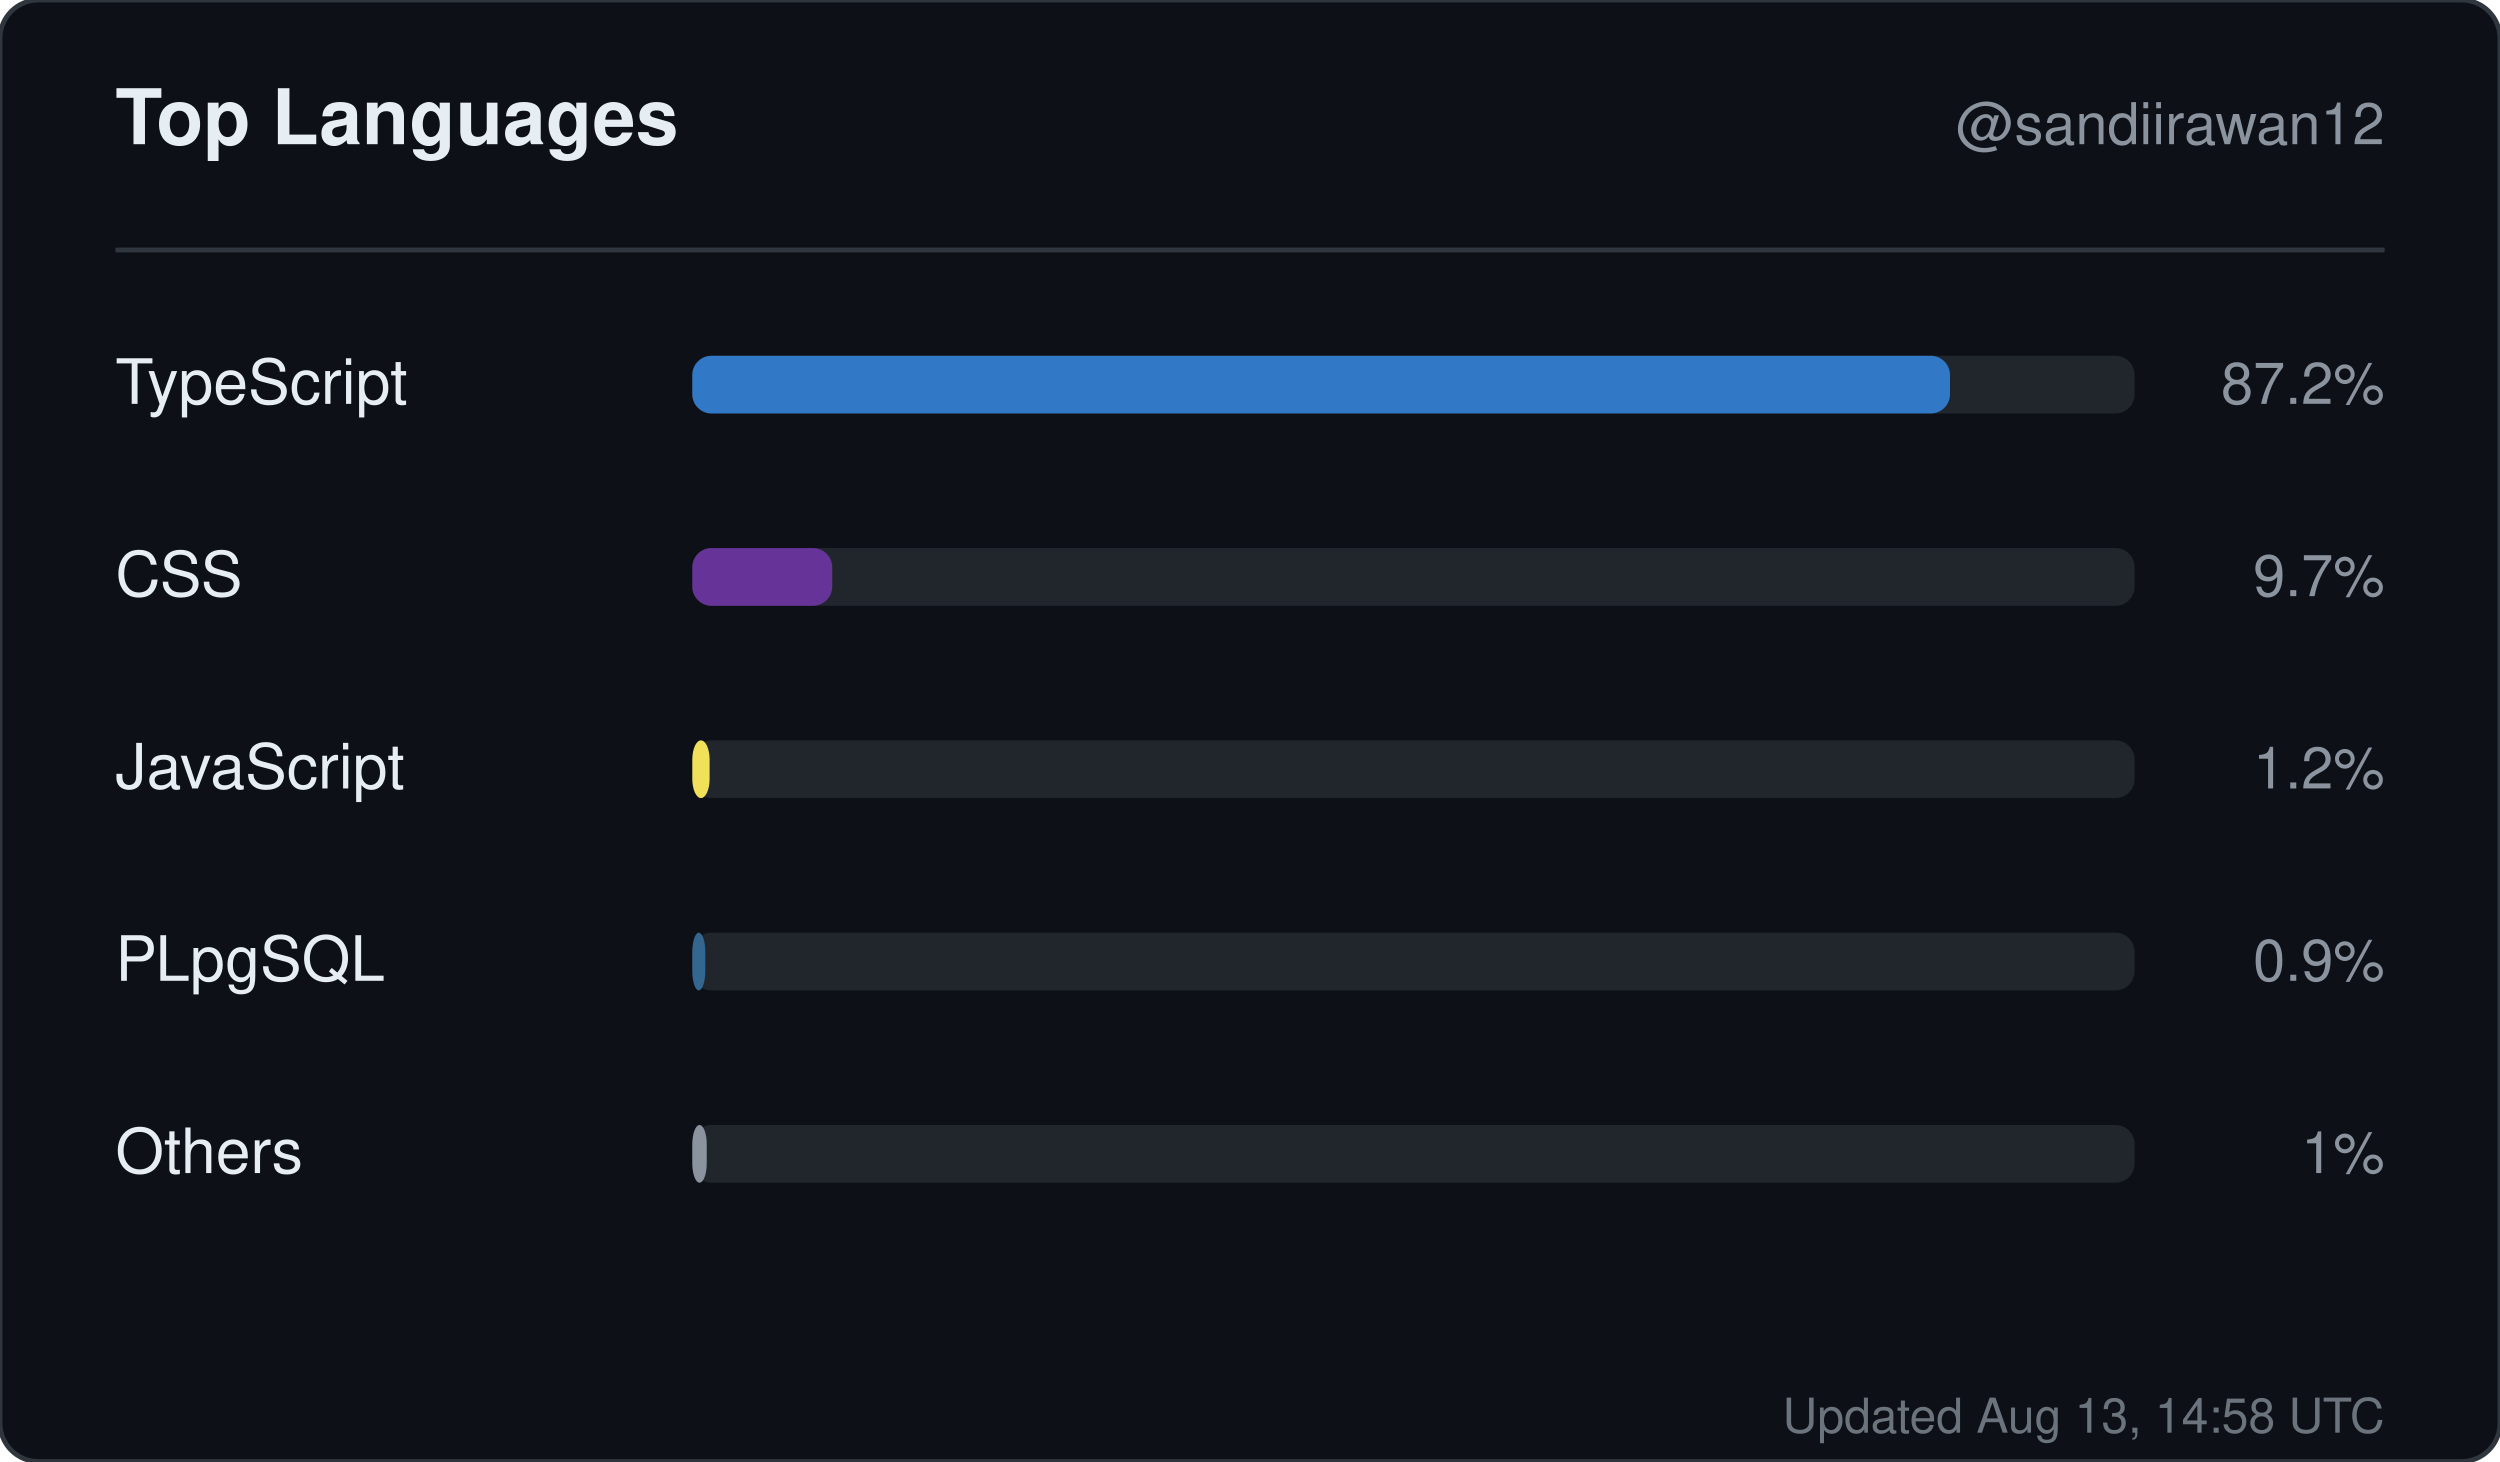
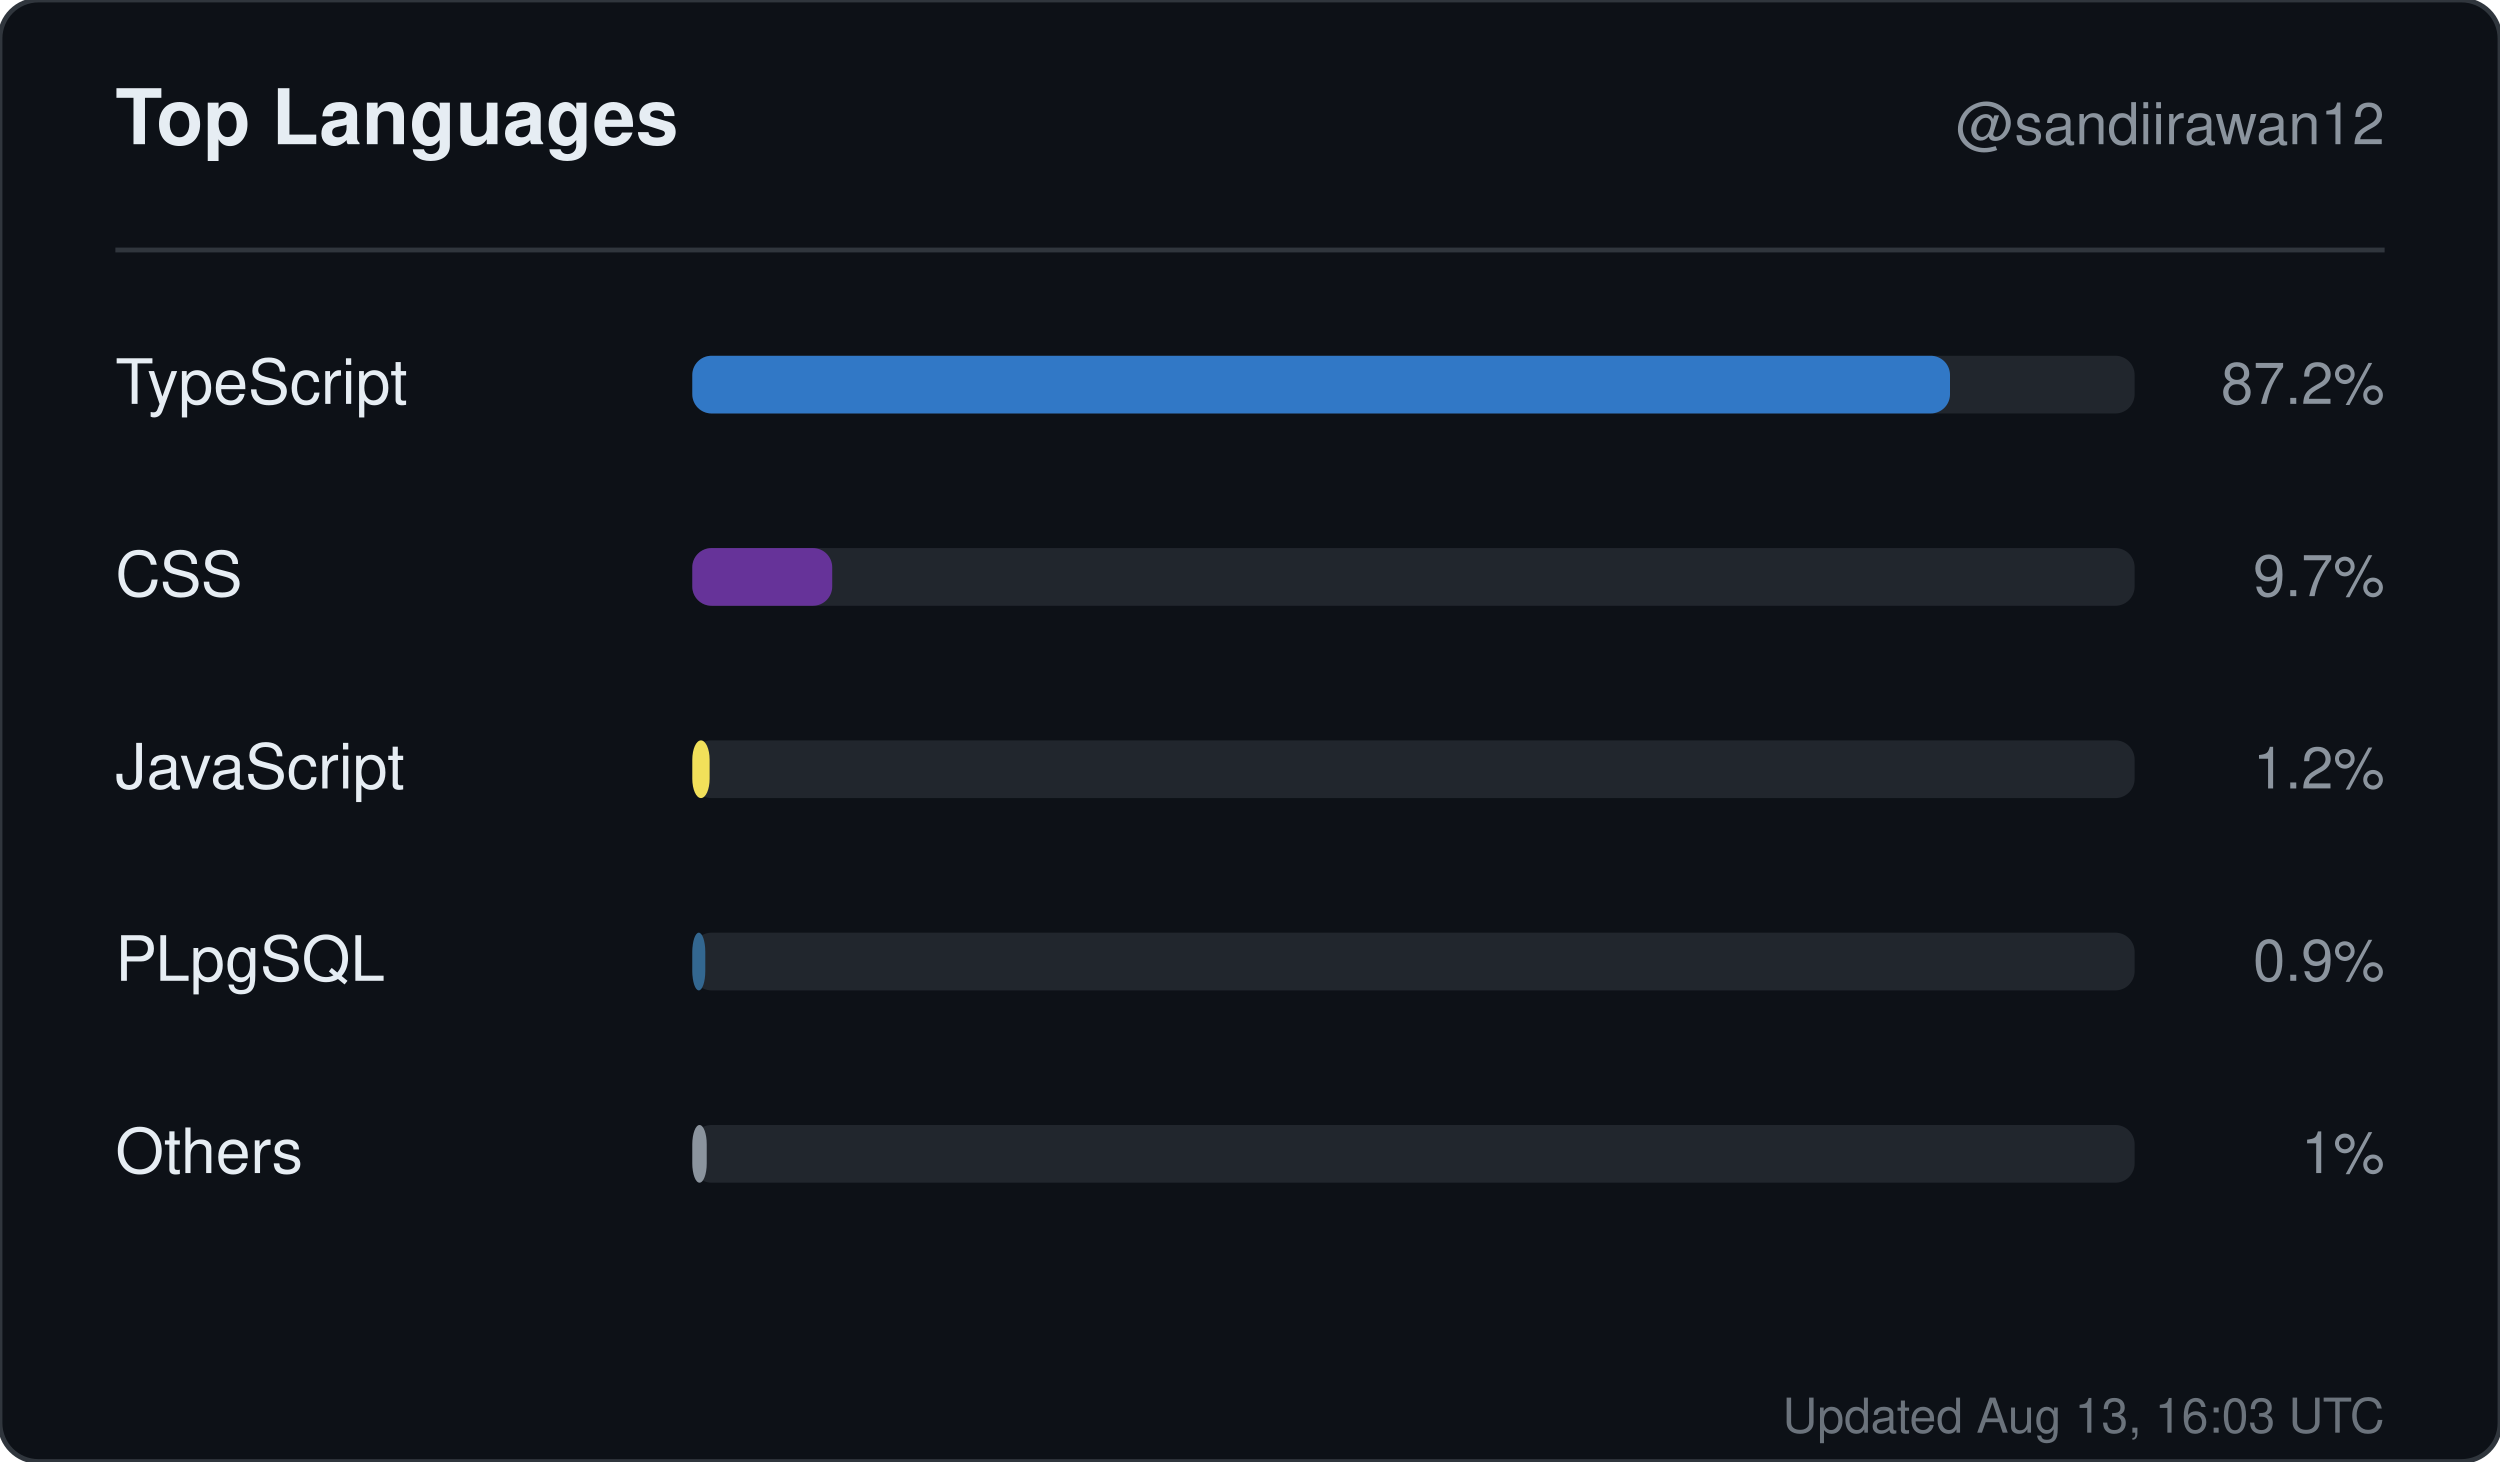
<svg xmlns="http://www.w3.org/2000/svg" width="520" height="304" viewBox="0 0 520 304" role="img" aria-label="Top languages for sandiirawan12">
  <rect width="520" height="304" rx="8" fill="#0d1117" stroke="#30363d" />
  <g font-family="-apple-system, BlinkMacSystemFont, Segoe UI, Helvetica, Arial, sans-serif">
    <text x="24" y="30" fill="#e6edf3" font-size="16" font-weight="700">Top Languages</text>
    <text x="496" y="30" fill="#8b949e" font-size="12" text-anchor="end">@sandiirawan12</text>
    <line x1="24" y1="52" x2="496" y2="52" stroke="#30363d" />
    <text x="24" y="84" fill="#e6edf3" font-size="13">TypeScript</text>
    <rect x="144" y="74" width="300" height="12" rx="4" fill="#21262d" />
    <rect x="144" y="74" width="261.6" height="12" rx="4" fill="#3178c6" />
    <text x="496" y="84" fill="#8b949e" font-size="12" text-anchor="end">87.2%</text>
    <text x="24" y="124" fill="#e6edf3" font-size="13">CSS</text>
    <rect x="144" y="114" width="300" height="12" rx="4" fill="#21262d" />
    <rect x="144" y="114" width="29.1" height="12" rx="4" fill="#663399" />
    <text x="496" y="124" fill="#8b949e" font-size="12" text-anchor="end">9.7%</text>
    <text x="24" y="164" fill="#e6edf3" font-size="13">JavaScript</text>
    <rect x="144" y="154" width="300" height="12" rx="4" fill="#21262d" />
    <rect x="144" y="154" width="3.6" height="12" rx="4" fill="#f1e05a" />
    <text x="496" y="164" fill="#8b949e" font-size="12" text-anchor="end">1.2%</text>
    <text x="24" y="204" fill="#e6edf3" font-size="13">PLpgSQL</text>
    <rect x="144" y="194" width="300" height="12" rx="4" fill="#21262d" />
    <rect x="144" y="194" width="2.7" height="12" rx="4" fill="#336790" />
    <text x="496" y="204" fill="#8b949e" font-size="12" text-anchor="end">0.9%</text>
    <text x="24" y="244" fill="#e6edf3" font-size="13">Others</text>
    <rect x="144" y="234" width="300" height="12" rx="4" fill="#21262d" />
    <rect x="144" y="234" width="3" height="12" rx="4" fill="#8b949e" />
    <text x="496" y="244" fill="#8b949e" font-size="12" text-anchor="end">1%</text>
-     <text x="496" y="298" fill="#8b949e" font-size="10" text-anchor="end" opacity="0.75">Updated Aug 13, 14:58 UTC</text>
+     <text x="496" y="298" fill="#8b949e" font-size="10" text-anchor="end" opacity="0.75">Updated Aug 13, 16:03 UTC</text>
  </g>
</svg>
